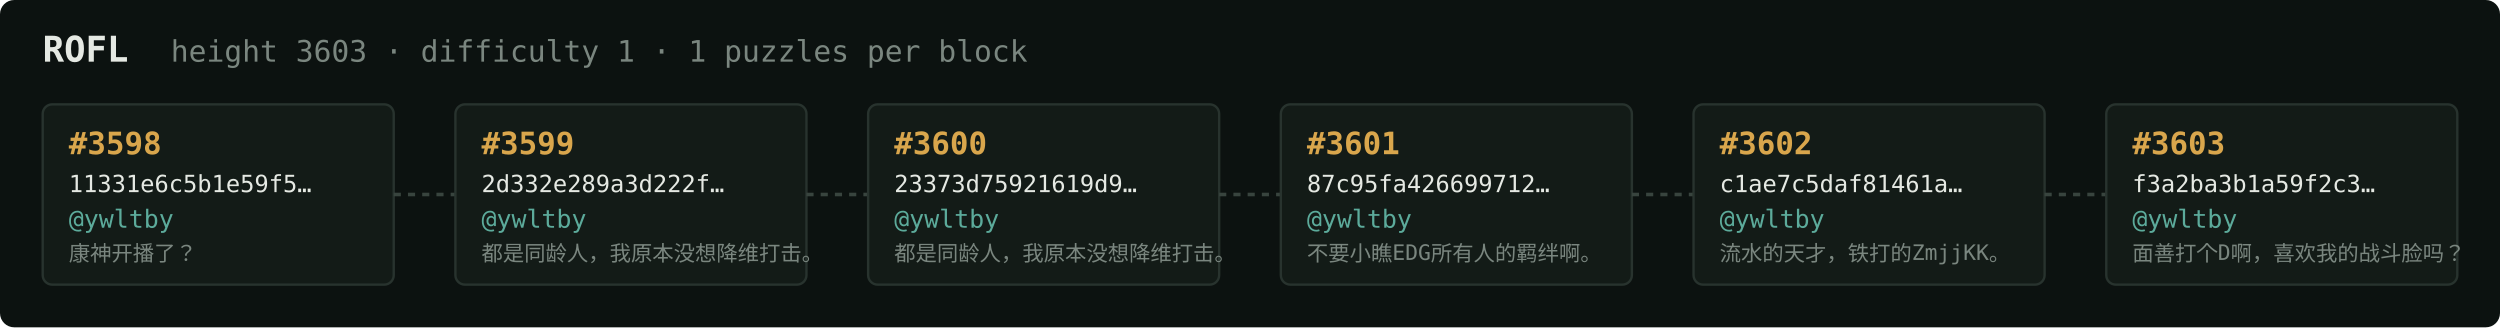
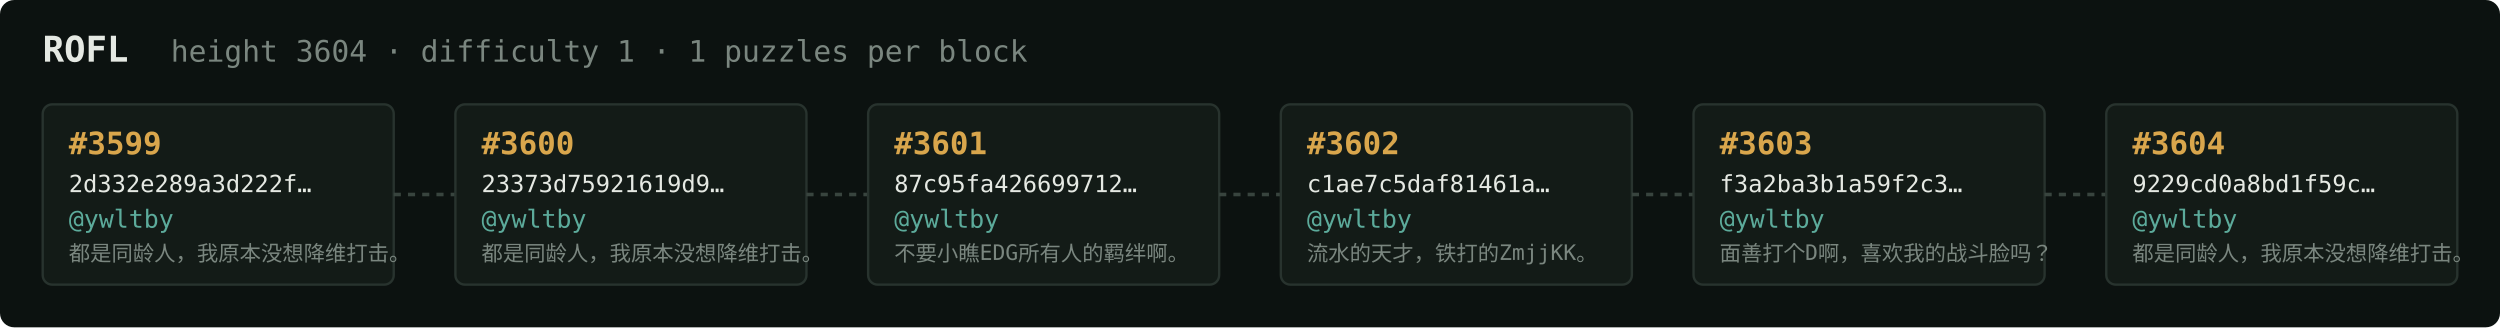
<svg xmlns="http://www.w3.org/2000/svg" width="1054" height="138" viewBox="0 0 1054 138" font-family="ui-monospace,SFMono-Regular,Menlo,monospace">
  <rect fill="#0c1210" width="1054" height="138" rx="6" />
  <text x="18" y="26" fill="#e5e9e3" font-size="15" font-weight="700">ROFL</text>
-   <text x="72" y="26" fill="#7a867f" font-size="12.5">height 3603 · difficulty 1 · 1 puzzles per block</text>
+   <text x="72" y="26" fill="#7a867f" font-size="12.5">height 3604 · difficulty 1 · 1 puzzles per block</text>
  <rect x="18" y="44" width="148" height="76" rx="4" fill="#131b17" stroke="#28332e" stroke-width="1" />
-   <text x="29" y="65" fill="#d9a64c" font-size="13" font-weight="700">#3598</text>
-   <text x="29" y="81" fill="#e5e9e3" font-size="10">11331e6c5b1e59f5…</text>
+   <text x="29" y="65" fill="#d9a64c" font-size="13" font-weight="700">#3599</text>
+   <text x="29" y="81" fill="#e5e9e3" font-size="10">2d332e289a3d222f…</text>
  <text x="29" y="96" fill="#5cab9b" font-size="10.5">@ywltby</text>
-   <text x="29" y="110" fill="#7a867f" font-size="9">康神开播了？</text>
+   <text x="29" y="110" fill="#7a867f" font-size="9">都是同龄人，我原本没想降维打击。</text>
  <line x1="166" y1="82.0" x2="192" y2="82.0" stroke="#38443e" stroke-width="1.5" stroke-dasharray="3 3" />
  <rect x="192" y="44" width="148" height="76" rx="4" fill="#131b17" stroke="#28332e" stroke-width="1" />
-   <text x="203" y="65" fill="#d9a64c" font-size="13" font-weight="700">#3599</text>
-   <text x="203" y="81" fill="#e5e9e3" font-size="10">2d332e289a3d222f…</text>
+   <text x="203" y="65" fill="#d9a64c" font-size="13" font-weight="700">#3600</text>
+   <text x="203" y="81" fill="#e5e9e3" font-size="10">23373d75921619d9…</text>
  <text x="203" y="96" fill="#5cab9b" font-size="10.5">@ywltby</text>
  <text x="203" y="110" fill="#7a867f" font-size="9">都是同龄人，我原本没想降维打击。</text>
  <line x1="340" y1="82.0" x2="366" y2="82.0" stroke="#38443e" stroke-width="1.5" stroke-dasharray="3 3" />
  <rect x="366" y="44" width="148" height="76" rx="4" fill="#131b17" stroke="#28332e" stroke-width="1" />
-   <text x="377" y="65" fill="#d9a64c" font-size="13" font-weight="700">#3600</text>
-   <text x="377" y="81" fill="#e5e9e3" font-size="10">23373d75921619d9…</text>
+   <text x="377" y="65" fill="#d9a64c" font-size="13" font-weight="700">#3601</text>
+   <text x="377" y="81" fill="#e5e9e3" font-size="10">87c95fa426699712…</text>
  <text x="377" y="96" fill="#5cab9b" font-size="10.5">@ywltby</text>
-   <text x="377" y="110" fill="#7a867f" font-size="9">都是同龄人，我原本没想降维打击。</text>
+   <text x="377" y="110" fill="#7a867f" font-size="9">不要小瞧EDG所有人的羁绊啊。</text>
  <line x1="514" y1="82.0" x2="540" y2="82.0" stroke="#38443e" stroke-width="1.5" stroke-dasharray="3 3" />
  <rect x="540" y="44" width="148" height="76" rx="4" fill="#131b17" stroke="#28332e" stroke-width="1" />
-   <text x="551" y="65" fill="#d9a64c" font-size="13" font-weight="700">#3601</text>
-   <text x="551" y="81" fill="#e5e9e3" font-size="10">87c95fa426699712…</text>
+   <text x="551" y="65" fill="#d9a64c" font-size="13" font-weight="700">#3602</text>
+   <text x="551" y="81" fill="#e5e9e3" font-size="10">c1ae7c5daf81461a…</text>
  <text x="551" y="96" fill="#5cab9b" font-size="10.5">@ywltby</text>
-   <text x="551" y="110" fill="#7a867f" font-size="9">不要小瞧EDG所有人的羁绊啊。</text>
+   <text x="551" y="110" fill="#7a867f" font-size="9">流水的天才，铁打的ZmjjKK。</text>
  <line x1="688" y1="82.0" x2="714" y2="82.0" stroke="#38443e" stroke-width="1.5" stroke-dasharray="3 3" />
  <rect x="714" y="44" width="148" height="76" rx="4" fill="#131b17" stroke="#28332e" stroke-width="1" />
-   <text x="725" y="65" fill="#d9a64c" font-size="13" font-weight="700">#3602</text>
-   <text x="725" y="81" fill="#e5e9e3" font-size="10">c1ae7c5daf81461a…</text>
+   <text x="725" y="65" fill="#d9a64c" font-size="13" font-weight="700">#3603</text>
+   <text x="725" y="81" fill="#e5e9e3" font-size="10">f3a2ba3b1a59f2c3…</text>
  <text x="725" y="96" fill="#5cab9b" font-size="10.5">@ywltby</text>
-   <text x="725" y="110" fill="#7a867f" font-size="9">流水的天才，铁打的ZmjjKK。</text>
+   <text x="725" y="110" fill="#7a867f" font-size="9">面善打个D啊，喜欢我的战斗脸吗？</text>
  <line x1="862" y1="82.0" x2="888" y2="82.0" stroke="#38443e" stroke-width="1.5" stroke-dasharray="3 3" />
  <rect x="888" y="44" width="148" height="76" rx="4" fill="#131b17" stroke="#28332e" stroke-width="1" />
-   <text x="899" y="65" fill="#d9a64c" font-size="13" font-weight="700">#3603</text>
-   <text x="899" y="81" fill="#e5e9e3" font-size="10">f3a2ba3b1a59f2c3…</text>
+   <text x="899" y="65" fill="#d9a64c" font-size="13" font-weight="700">#3604</text>
+   <text x="899" y="81" fill="#e5e9e3" font-size="10">9229cd0a8bd1f59c…</text>
  <text x="899" y="96" fill="#5cab9b" font-size="10.5">@ywltby</text>
-   <text x="899" y="110" fill="#7a867f" font-size="9">面善打个D啊，喜欢我的战斗脸吗？</text>
+   <text x="899" y="110" fill="#7a867f" font-size="9">都是同龄人，我原本没想降维打击。</text>
</svg>
